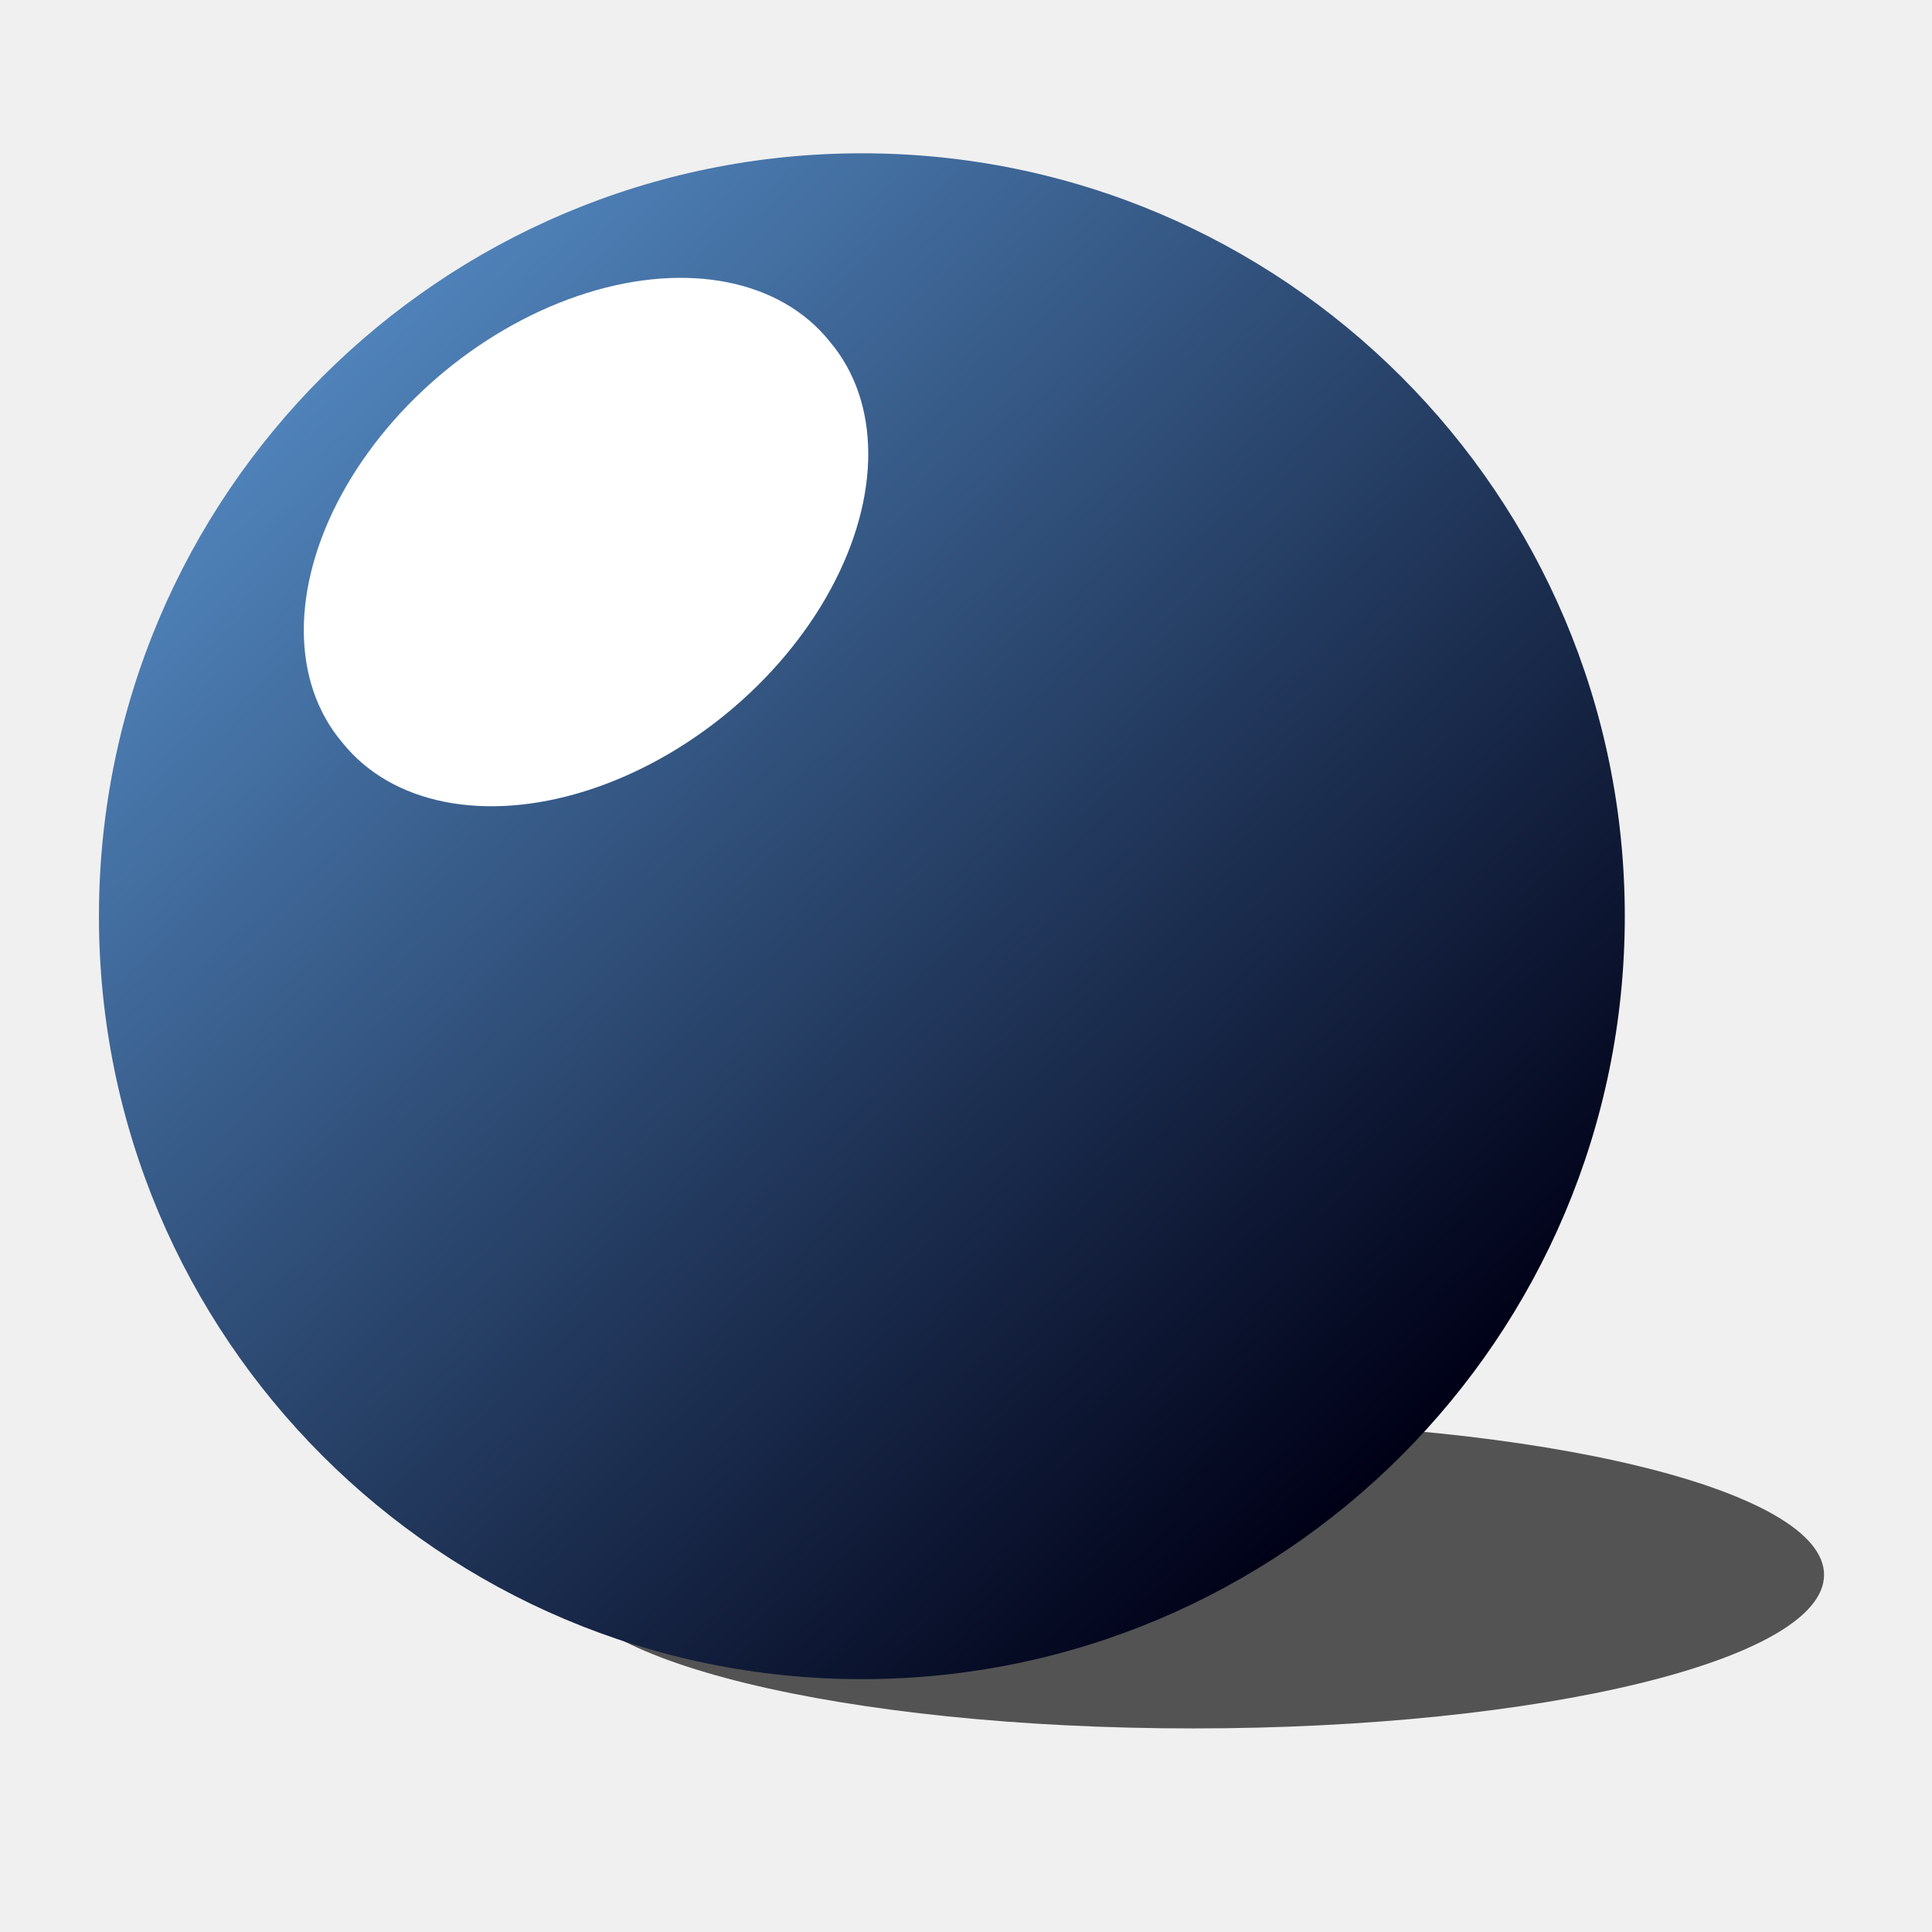
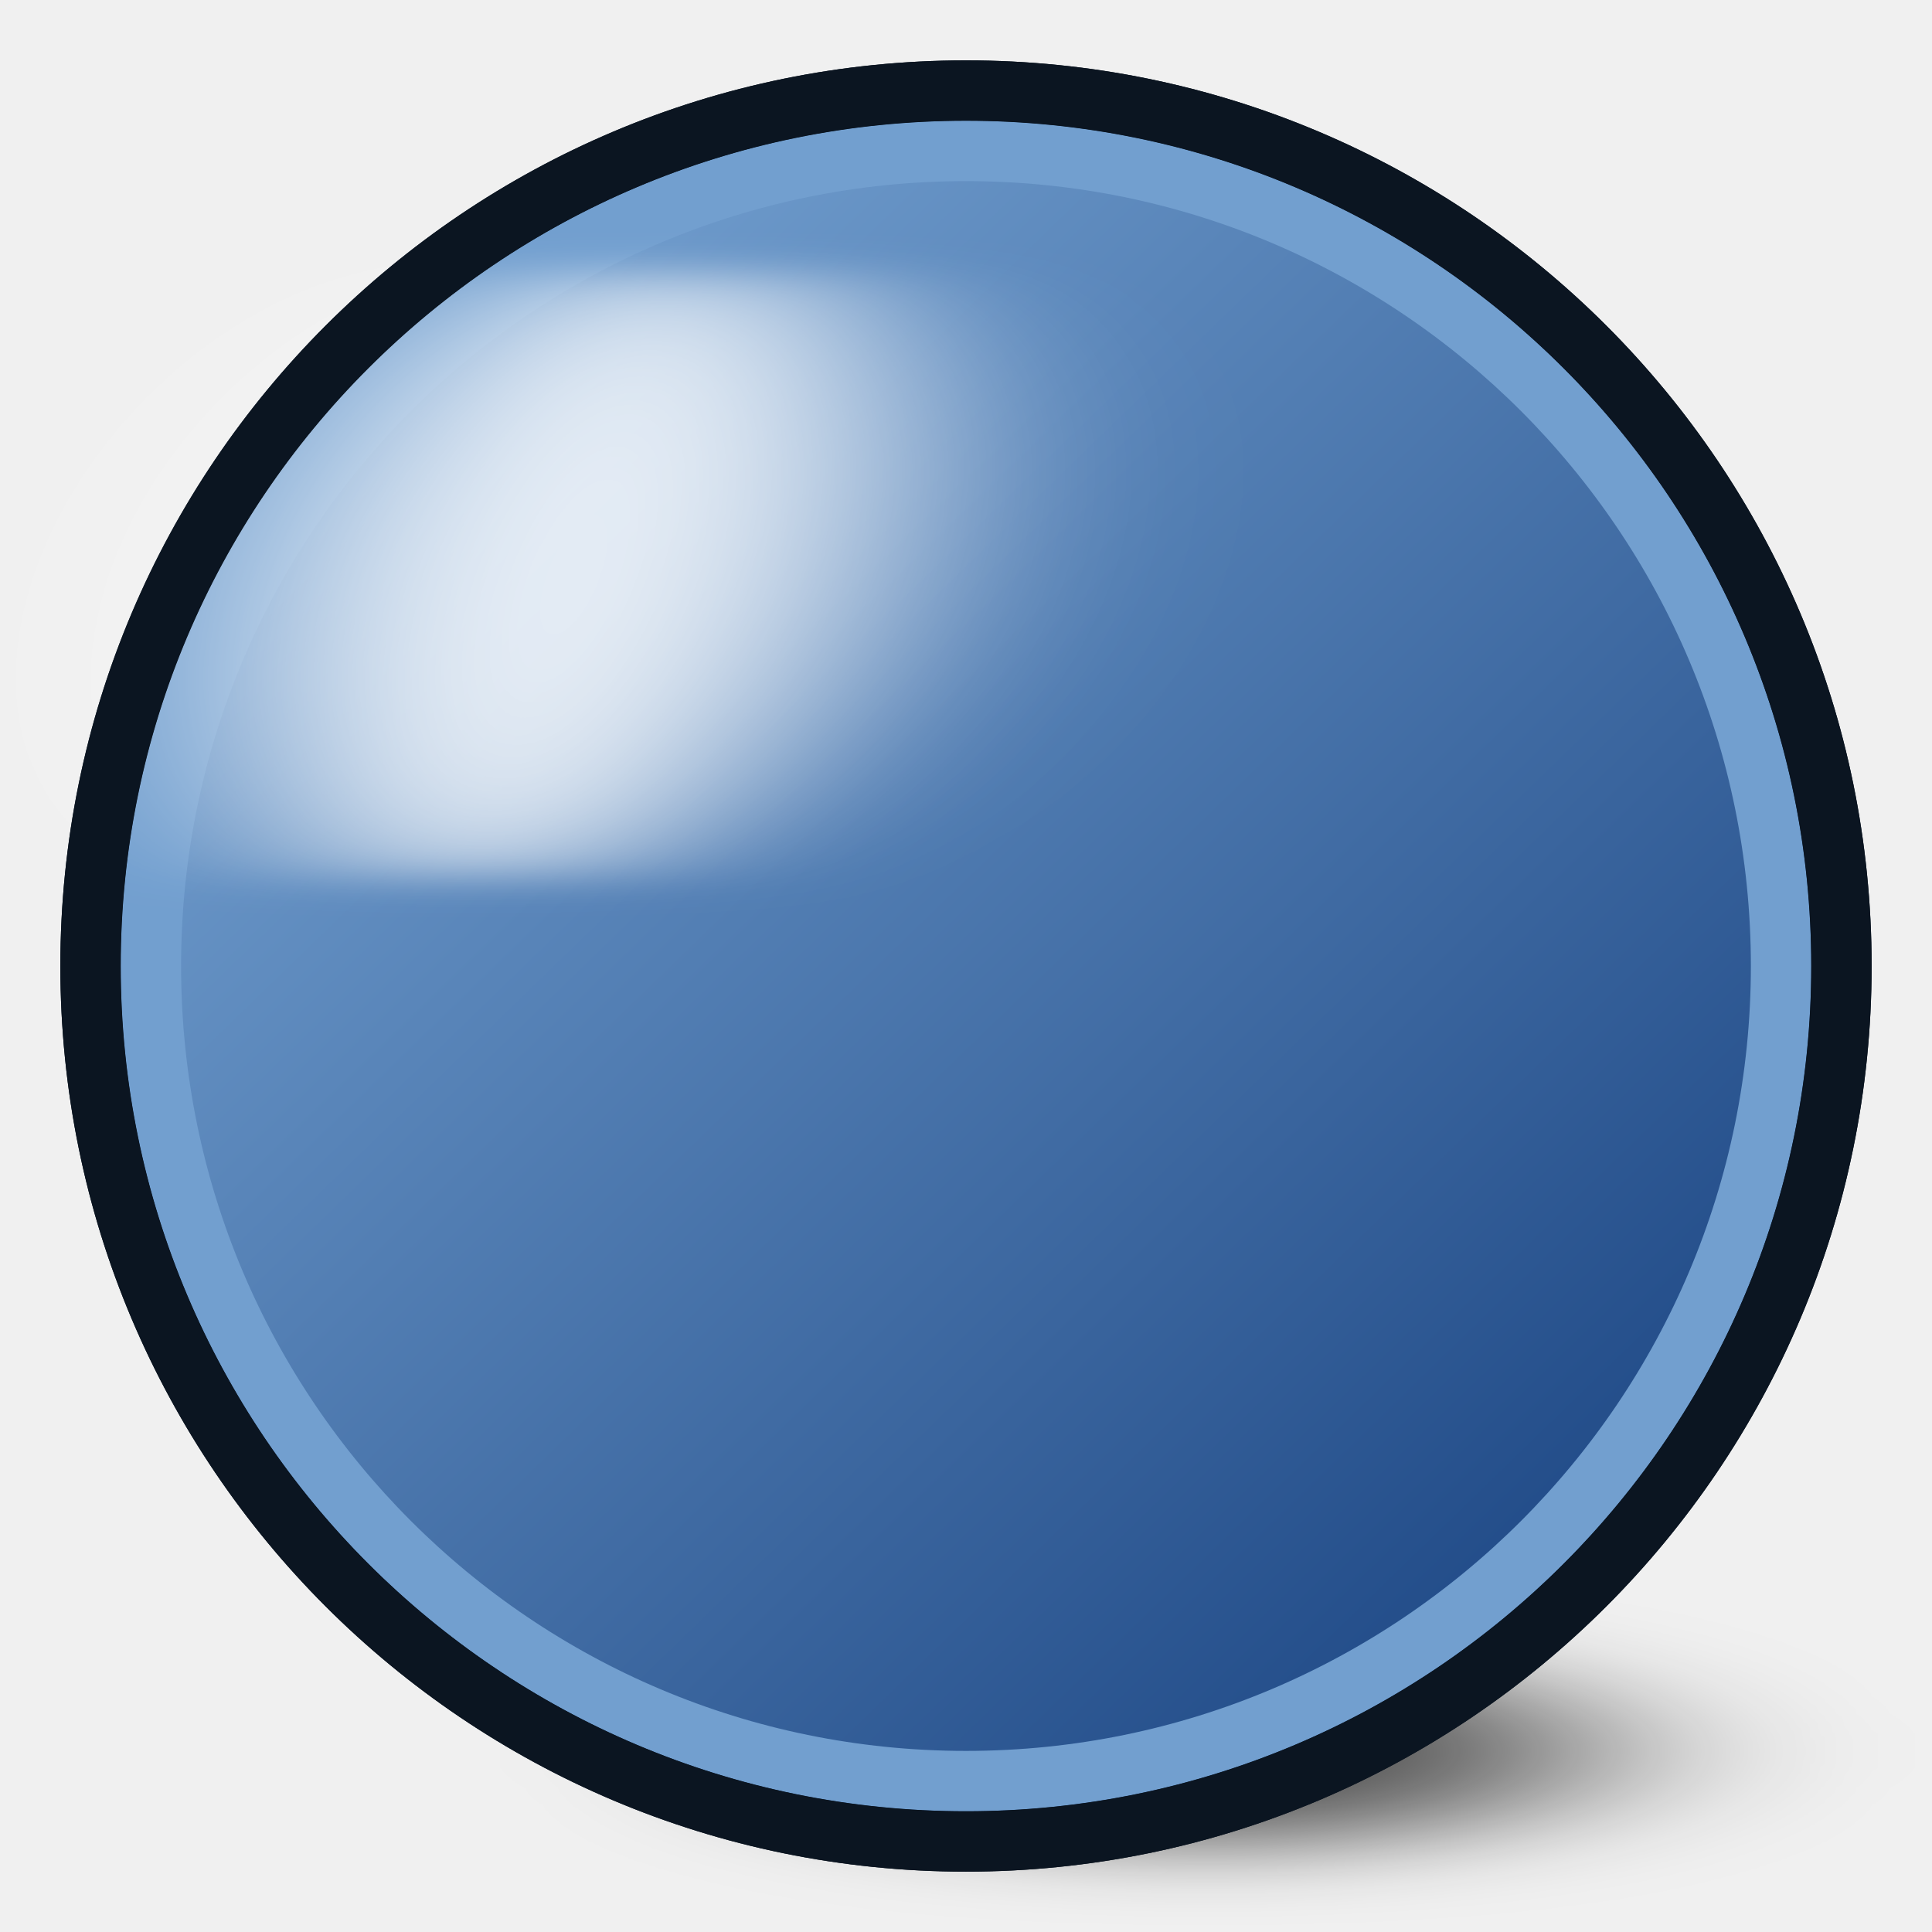
<svg xmlns="http://www.w3.org/2000/svg" xmlns:xlink="http://www.w3.org/1999/xlink" width="64px" height="64px" id="svg2816" version="1.1">
  <defs id="defs2818">
    <linearGradient id="linearGradient3600">
-       <stop style="stop-color:#000117;stop-opacity:1;" offset="0" id="stop3602" />
-       <stop style="stop-color:#4f82b9;stop-opacity:1;" offset="1" id="stop3604" />
+       <stop style="stop-color:#204a87;stop-opacity:1" offset="0" id="stop3602" />
+       <stop style="stop-color:#729fcf;stop-opacity:1" offset="1" id="stop3604" />
    </linearGradient>
    <linearGradient xlink:href="#linearGradient3600" id="linearGradient3606" x1="51.037" y1="47.693" x2="14.872" y2="10.398" gradientUnits="userSpaceOnUse" />
    <linearGradient xlink:href="#linearGradient3600-6" id="linearGradient3606-5" x1="51.037" y1="47.693" x2="14.872" y2="10.398" gradientUnits="userSpaceOnUse" />
    <linearGradient id="linearGradient3600-6">
      <stop style="stop-color:#000117;stop-opacity:1;" offset="0" id="stop3602-5" />
      <stop style="stop-color:#4f82b9;stop-opacity:1;" offset="1" id="stop3604-4" />
    </linearGradient>
    <linearGradient xlink:href="#linearGradient3600-63" id="linearGradient3606-0" x1="51.037" y1="47.693" x2="14.872" y2="10.398" gradientUnits="userSpaceOnUse" />
    <linearGradient id="linearGradient3600-63">
      <stop style="stop-color:#000117;stop-opacity:1;" offset="0" id="stop3602-9" />
      <stop style="stop-color:#4f82b9;stop-opacity:1;" offset="1" id="stop3604-0" />
    </linearGradient>
+     <linearGradient xlink:href="#linearGradient3600-7" id="linearGradient3606-1" x1="51.037" y1="47.693" x2="14.872" y2="10.398" gradientUnits="userSpaceOnUse" />
+     <linearGradient id="linearGradient3600-7">
+       <stop style="stop-color:#204a87;stop-opacity:1" offset="0" id="stop3602-4" />
+       <stop style="stop-color:#729fcf;stop-opacity:1" offset="1" id="stop3604-09" />
+     </linearGradient>
+     <filter id="filter3871" x="-0.454" width="1.907" y="-0.454" height="1.907">
+       <feGaussianBlur stdDeviation="9.898" id="feGaussianBlur3873" />
+     </filter>
+     <filter id="filter3889" x="-0.415" width="1.83" y="-0.424" height="1.849">
+       <feGaussianBlur stdDeviation="3.149" id="feGaussianBlur3891" />
+     </filter>
+     <linearGradient xlink:href="#linearGradient3600-8" id="linearGradient3606-8" x1="51.037" y1="47.693" x2="14.872" y2="10.398" gradientUnits="userSpaceOnUse" />
+     <linearGradient id="linearGradient3600-8">
+       <stop style="stop-color:#204a87;stop-opacity:1" offset="0" id="stop3602-2" />
+       <stop style="stop-color:#729fcf;stop-opacity:1" offset="1" id="stop3604-45" />
+     </linearGradient>
  </defs>
  <g id="layer1">
-     <path style="color:#000000;fill:#000000;fill-opacity:0.656;fill-rule:evenodd;stroke:none;stroke-width:5;marker:none;visibility:visible;display:inline;overflow:visible;enable-background:accumulate" id="path2826-8" d="m 57.818,30.364 a 26.182,26.182 0 1 1 -52.364,0 26.182,26.182 0 1 1 52.364,0 z" transform="matrix(0.798322,0,0,0.1943349,14.26666,46.26753)" />
-     <path style="color:#000000;fill:url(#linearGradient3606);fill-opacity:1;fill-rule:evenodd;stroke:none;stroke-width:5;marker:none;visibility:visible;display:inline;overflow:visible;enable-background:accumulate" id="path2826" d="m 57.818,30.364 a 26.182,26.182 0 1 1 -52.364,0 26.182,26.182 0 1 1 52.364,0 z" transform="matrix(0.9652777,0,0,0.9652777,-1.987072,1.041371)" />
-     <path style="color:#000000;fill:#ffffff;fill-opacity:1;fill-rule:evenodd;stroke:none;stroke-width:5;marker:none;visibility:visible;display:inline;overflow:visible;enable-background:accumulate" id="path3608" d="m 21.636,20.182 a 10.455,7.273 0 1 1 -20.909,0 10.455,7.273 0 1 1 20.909,0 z" transform="matrix(0.7725386,-0.6349679,0.6349679,0.7725386,-2.040086,9.464745)" />
+     <path style="color:#000000;fill:#000000;fill-opacity:0.656;fill-rule:evenodd;stroke:none;stroke-width:5;marker:none;visibility:visible;display:inline;overflow:visible;filter:url(#filter3871);enable-background:accumulate" id="path2826-8" d="m 57.818,30.364 a 26.182,26.182 0 1 1 -52.364,0 26.182,26.182 0 1 1 52.364,0 z" transform="matrix(0.4806168,0,0,0.1201542,24.79503,54.35168)" />
+     <path style="color:#000000;fill:url(#linearGradient3606);fill-opacity:1;fill-rule:evenodd;stroke:#0b1521;stroke-width:1.806;marker:none;visibility:visible;display:inline;overflow:visible;enable-background:accumulate" id="path2826" d="m 57.818,30.364 a 26.182,26.182 0 1 1 -52.364,0 26.182,26.182 0 1 1 52.364,0 z" transform="matrix(1.107639,0,0,1.107639,-3.041667,-1.631944)" />
+     <path style="color:#000000;fill:none;stroke:#729fcf;stroke-width:1.939;marker:none;visibility:visible;display:inline;overflow:visible;enable-background:accumulate" id="path2826-4" d="m 57.818,30.364 a 26.182,26.182 0 1 1 -52.364,0 26.182,26.182 0 1 1 52.364,0 z" transform="matrix(1.03125,0,0,1.03125,-0.6250005,0.6875002)" />
+     <path style="opacity:0.845;color:#000000;fill:#ffffff;fill-opacity:1;fill-rule:evenodd;stroke:none;stroke-width:5;marker:none;visibility:visible;display:inline;overflow:visible;enable-background:accumulate;filter:url(#filter3889)" id="path3608" d="m 21.636,20.182 a 10.455,7.273 0 1 1 -20.909,0 10.455,7.273 0 1 1 20.909,0 z" transform="matrix(0.8586748,-0.7467709,0.7057653,0.9085646,-4.83932,9.056619)" />
+     <path style="color:#000000;fill:none;fill-opacity:1;fill-rule:evenodd;stroke:#0b1521;stroke-width:1.806;marker:none;visibility:visible;display:inline;overflow:visible;enable-background:accumulate" id="path2826-5" d="m 57.818,30.364 a 26.182,26.182 0 1 1 -52.364,0 26.182,26.182 0 1 1 52.364,0 z" transform="matrix(1.107639,0,0,1.107639,-3.041667,-1.631944)" />
  </g>
</svg>
